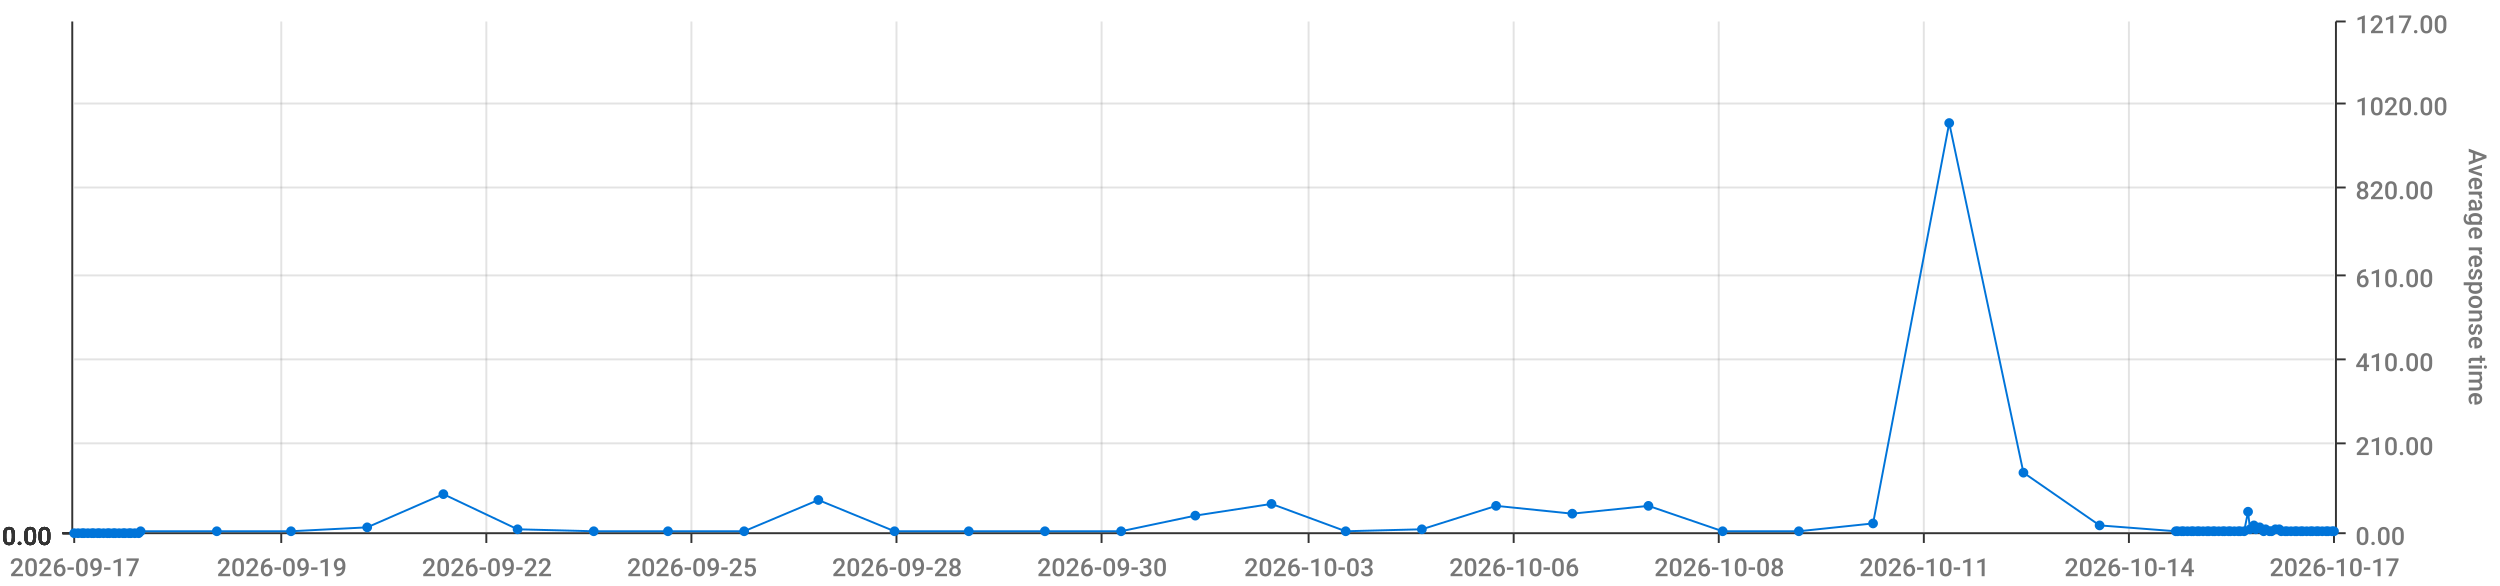
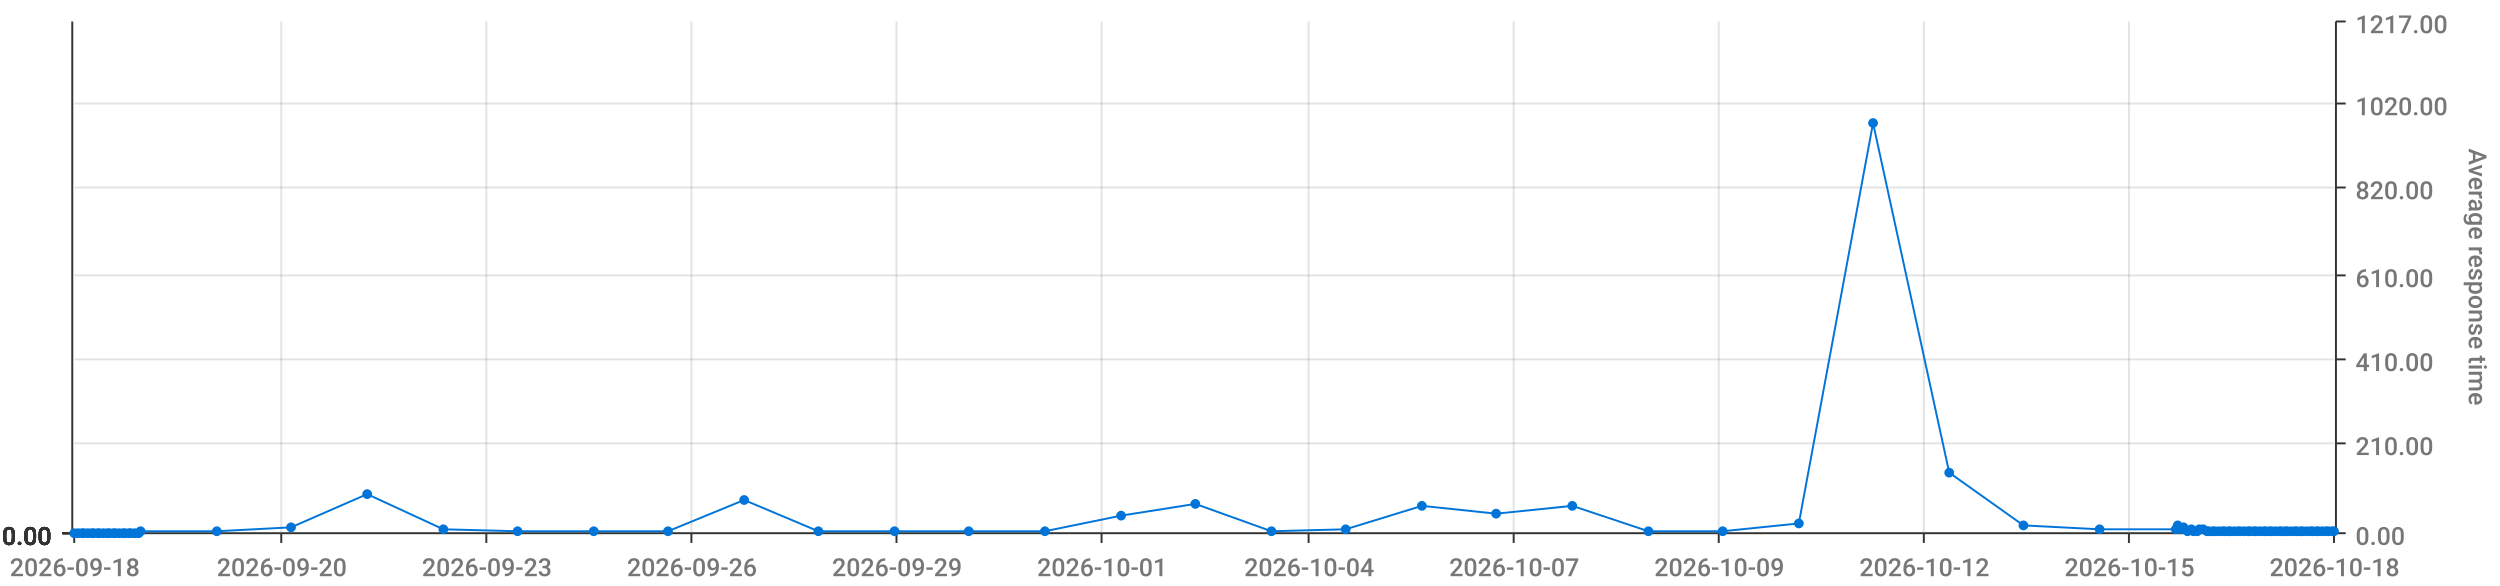
<svg xmlns="http://www.w3.org/2000/svg" viewBox="0 0 1280 300">
  <path d="M 0 0 L 1280 0 L 1280 300 L 0 300 L 0 0" style="stroke-width:0;stroke:rgba(255,255,255,1.0);fill:rgba(255,255,255,0.0)" />
  <path d="M 38 11 L 1195 11 L 1195 273 L 38 273 L 38 11" style="stroke-width:0;stroke:rgba(255,255,255,1.0);fill:rgba(255,255,255,0.0)" />
  <path d="M 38 273 L 1195 273" style="stroke-width:1;stroke:rgba(51,51,51,1.0);fill:rgba(255,255,255,0.0)" />
  <path d="M 38 273 L 38 278" style="stroke-width:1;stroke:rgba(51,51,51,1.0);fill:rgba(255,255,255,0.0)" />
-   <text x="5" y="295" style="stroke-width:0;stroke:none;fill:rgba(119,119,119,1.0);font-size:12.8px;font-family:'Roboto Medium',sans-serif">2026-09-17</text>
+   <text x="5" y="295" style="stroke-width:0;stroke:none;fill:rgba(119,119,119,1.0);font-size:12.8px;font-family:'Roboto Medium',sans-serif">2026-09-18</text>
  <path d="M 144 273 L 144 278" style="stroke-width:1;stroke:rgba(51,51,51,1.0);fill:rgba(255,255,255,0.0)" />
-   <text x="111" y="295" style="stroke-width:0;stroke:none;fill:rgba(119,119,119,1.0);font-size:12.8px;font-family:'Roboto Medium',sans-serif">2026-09-19</text>
+   <text x="111" y="295" style="stroke-width:0;stroke:none;fill:rgba(119,119,119,1.0);font-size:12.8px;font-family:'Roboto Medium',sans-serif">2026-09-20</text>
  <path d="M 249 273 L 249 278" style="stroke-width:1;stroke:rgba(51,51,51,1.0);fill:rgba(255,255,255,0.0)" />
-   <text x="216" y="295" style="stroke-width:0;stroke:none;fill:rgba(119,119,119,1.0);font-size:12.8px;font-family:'Roboto Medium',sans-serif">2026-09-22</text>
+   <text x="216" y="295" style="stroke-width:0;stroke:none;fill:rgba(119,119,119,1.0);font-size:12.8px;font-family:'Roboto Medium',sans-serif">2026-09-23</text>
  <path d="M 354 273 L 354 278" style="stroke-width:1;stroke:rgba(51,51,51,1.0);fill:rgba(255,255,255,0.0)" />
-   <text x="321" y="295" style="stroke-width:0;stroke:none;fill:rgba(119,119,119,1.0);font-size:12.8px;font-family:'Roboto Medium',sans-serif">2026-09-25</text>
+   <text x="321" y="295" style="stroke-width:0;stroke:none;fill:rgba(119,119,119,1.0);font-size:12.8px;font-family:'Roboto Medium',sans-serif">2026-09-26</text>
  <path d="M 459 273 L 459 278" style="stroke-width:1;stroke:rgba(51,51,51,1.0);fill:rgba(255,255,255,0.0)" />
-   <text x="426" y="295" style="stroke-width:0;stroke:none;fill:rgba(119,119,119,1.0);font-size:12.8px;font-family:'Roboto Medium',sans-serif">2026-09-28</text>
+   <text x="426" y="295" style="stroke-width:0;stroke:none;fill:rgba(119,119,119,1.0);font-size:12.8px;font-family:'Roboto Medium',sans-serif">2026-09-29</text>
  <path d="M 564 273 L 564 278" style="stroke-width:1;stroke:rgba(51,51,51,1.0);fill:rgba(255,255,255,0.0)" />
-   <text x="531" y="295" style="stroke-width:0;stroke:none;fill:rgba(119,119,119,1.0);font-size:12.8px;font-family:'Roboto Medium',sans-serif">2026-09-30</text>
+   <text x="531" y="295" style="stroke-width:0;stroke:none;fill:rgba(119,119,119,1.0);font-size:12.8px;font-family:'Roboto Medium',sans-serif">2026-10-01</text>
  <path d="M 670 273 L 670 278" style="stroke-width:1;stroke:rgba(51,51,51,1.0);fill:rgba(255,255,255,0.0)" />
-   <text x="637" y="295" style="stroke-width:0;stroke:none;fill:rgba(119,119,119,1.0);font-size:12.8px;font-family:'Roboto Medium',sans-serif">2026-10-03</text>
+   <text x="637" y="295" style="stroke-width:0;stroke:none;fill:rgba(119,119,119,1.0);font-size:12.8px;font-family:'Roboto Medium',sans-serif">2026-10-04</text>
  <path d="M 775 273 L 775 278" style="stroke-width:1;stroke:rgba(51,51,51,1.0);fill:rgba(255,255,255,0.0)" />
-   <text x="742" y="295" style="stroke-width:0;stroke:none;fill:rgba(119,119,119,1.0);font-size:12.8px;font-family:'Roboto Medium',sans-serif">2026-10-06</text>
+   <text x="742" y="295" style="stroke-width:0;stroke:none;fill:rgba(119,119,119,1.0);font-size:12.8px;font-family:'Roboto Medium',sans-serif">2026-10-07</text>
  <path d="M 880 273 L 880 278" style="stroke-width:1;stroke:rgba(51,51,51,1.0);fill:rgba(255,255,255,0.0)" />
-   <text x="847" y="295" style="stroke-width:0;stroke:none;fill:rgba(119,119,119,1.0);font-size:12.8px;font-family:'Roboto Medium',sans-serif">2026-10-08</text>
+   <text x="847" y="295" style="stroke-width:0;stroke:none;fill:rgba(119,119,119,1.0);font-size:12.8px;font-family:'Roboto Medium',sans-serif">2026-10-09</text>
  <path d="M 985 273 L 985 278" style="stroke-width:1;stroke:rgba(51,51,51,1.0);fill:rgba(255,255,255,0.0)" />
-   <text x="952" y="295" style="stroke-width:0;stroke:none;fill:rgba(119,119,119,1.0);font-size:12.8px;font-family:'Roboto Medium',sans-serif">2026-10-11</text>
+   <text x="952" y="295" style="stroke-width:0;stroke:none;fill:rgba(119,119,119,1.0);font-size:12.8px;font-family:'Roboto Medium',sans-serif">2026-10-12</text>
  <path d="M 1090 273 L 1090 278" style="stroke-width:1;stroke:rgba(51,51,51,1.0);fill:rgba(255,255,255,0.0)" />
-   <text x="1057" y="295" style="stroke-width:0;stroke:none;fill:rgba(119,119,119,1.0);font-size:12.8px;font-family:'Roboto Medium',sans-serif">2026-10-14</text>
+   <text x="1057" y="295" style="stroke-width:0;stroke:none;fill:rgba(119,119,119,1.0);font-size:12.8px;font-family:'Roboto Medium',sans-serif">2026-10-15</text>
  <path d="M 1195 273 L 1195 278" style="stroke-width:1;stroke:rgba(51,51,51,1.0);fill:rgba(255,255,255,0.0)" />
-   <text x="1162" y="295" style="stroke-width:0;stroke:none;fill:rgba(119,119,119,1.0);font-size:12.8px;font-family:'Roboto Medium',sans-serif">2026-10-17</text>
+   <text x="1162" y="295" style="stroke-width:0;stroke:none;fill:rgba(119,119,119,1.0);font-size:12.8px;font-family:'Roboto Medium',sans-serif">2026-10-18</text>
  <path d="M 144 273 L 144 11" style="stroke-width:1;stroke:rgba(119,119,119,0.2);fill:none" />
  <path d="M 249 273 L 249 11" style="stroke-width:1;stroke:rgba(119,119,119,0.2);fill:none" />
  <path d="M 354 273 L 354 11" style="stroke-width:1;stroke:rgba(119,119,119,0.2);fill:none" />
  <path d="M 459 273 L 459 11" style="stroke-width:1;stroke:rgba(119,119,119,0.2);fill:none" />
  <path d="M 564 273 L 564 11" style="stroke-width:1;stroke:rgba(119,119,119,0.2);fill:none" />
  <path d="M 670 273 L 670 11" style="stroke-width:1;stroke:rgba(119,119,119,0.2);fill:none" />
  <path d="M 775 273 L 775 11" style="stroke-width:1;stroke:rgba(119,119,119,0.2);fill:none" />
  <path d="M 880 273 L 880 11" style="stroke-width:1;stroke:rgba(119,119,119,0.2);fill:none" />
  <path d="M 985 273 L 985 11" style="stroke-width:1;stroke:rgba(119,119,119,0.2);fill:none" />
  <path d="M 1090 273 L 1090 11" style="stroke-width:1;stroke:rgba(119,119,119,0.2);fill:none" />
  <path d="M 1196 273 L 1196 11" style="stroke-width:1;stroke:rgba(51,51,51,1.0);fill:rgba(255,255,255,0.0)" />
  <path d="M 1196 273 L 1201 273" style="stroke-width:1;stroke:rgba(51,51,51,1.0);fill:rgba(255,255,255,0.0)" />
  <text x="1206" y="279" style="stroke-width:0;stroke:none;fill:rgba(119,119,119,1.0);font-size:12.8px;font-family:'Roboto Medium',sans-serif">0.00</text>
  <path d="M 1196 227 L 1201 227" style="stroke-width:1;stroke:rgba(51,51,51,1.0);fill:rgba(255,255,255,0.0)" />
  <text x="1206" y="233" style="stroke-width:0;stroke:none;fill:rgba(119,119,119,1.0);font-size:12.8px;font-family:'Roboto Medium',sans-serif">210.00</text>
  <path d="M 1196 184 L 1201 184" style="stroke-width:1;stroke:rgba(51,51,51,1.0);fill:rgba(255,255,255,0.0)" />
  <text x="1206" y="190" style="stroke-width:0;stroke:none;fill:rgba(119,119,119,1.0);font-size:12.8px;font-family:'Roboto Medium',sans-serif">410.00</text>
  <path d="M 1196 141 L 1201 141" style="stroke-width:1;stroke:rgba(51,51,51,1.0);fill:rgba(255,255,255,0.0)" />
  <text x="1206" y="147" style="stroke-width:0;stroke:none;fill:rgba(119,119,119,1.0);font-size:12.8px;font-family:'Roboto Medium',sans-serif">610.00</text>
  <path d="M 1196 96 L 1201 96" style="stroke-width:1;stroke:rgba(51,51,51,1.0);fill:rgba(255,255,255,0.0)" />
  <text x="1206" y="102" style="stroke-width:0;stroke:none;fill:rgba(119,119,119,1.0);font-size:12.8px;font-family:'Roboto Medium',sans-serif">820.00</text>
  <path d="M 1196 53 L 1201 53" style="stroke-width:1;stroke:rgba(51,51,51,1.0);fill:rgba(255,255,255,0.0)" />
  <text x="1206" y="59" style="stroke-width:0;stroke:none;fill:rgba(119,119,119,1.0);font-size:12.8px;font-family:'Roboto Medium',sans-serif">1020.00</text>
  <path d="M 1196 11 L 1201 11" style="stroke-width:1;stroke:rgba(51,51,51,1.0);fill:rgba(255,255,255,0.0)" />
  <text x="1206" y="17" style="stroke-width:0;stroke:none;fill:rgba(119,119,119,1.0);font-size:12.8px;font-family:'Roboto Medium',sans-serif">1217.00</text>
  <text x="1264" y="76" style="stroke-width:0;stroke:none;fill:rgba(119,119,119,1.0);font-size:12.8px;font-family:'Roboto Medium',sans-serif" transform="rotate(90.00,1264,76)">Average response time</text>
  <path d="M 38 273 L 1195 273" style="stroke-width:0;stroke:rgba(255,255,255,0.0);fill:none" />
  <path d="M 38 227 L 1195 227" style="stroke-width:1;stroke:rgba(119,119,119,0.2);fill:none" />
  <path d="M 38 184 L 1195 184" style="stroke-width:1;stroke:rgba(119,119,119,0.2);fill:none" />
  <path d="M 38 141 L 1195 141" style="stroke-width:1;stroke:rgba(119,119,119,0.2);fill:none" />
  <path d="M 38 96 L 1195 96" style="stroke-width:1;stroke:rgba(119,119,119,0.2);fill:none" />
  <path d="M 38 53 L 1195 53" style="stroke-width:1;stroke:rgba(119,119,119,0.2);fill:none" />
  <path d="M 37 273 L 37 11" style="stroke-width:1;stroke:rgba(51,51,51,1.0);fill:rgba(255,255,255,0.0)" />
  <path d="M 37 273 L 32 273" style="stroke-width:1;stroke:rgba(51,51,51,1.0);fill:rgba(255,255,255,0.0)" />
  <text x="1" y="279" style="stroke-width:0;stroke:none;fill:rgba(51,51,51,1.0);font-size:12.8px;font-family:'Roboto Medium',sans-serif">0.00</text>
  <path d="M 37 273 L 32 273" style="stroke-width:1;stroke:rgba(51,51,51,1.0);fill:rgba(255,255,255,0.0)" />
  <text x="1" y="279" style="stroke-width:0;stroke:none;fill:rgba(51,51,51,1.0);font-size:12.8px;font-family:'Roboto Medium',sans-serif">0.00</text>
  <path d="M 37 273 L 32 273" style="stroke-width:1;stroke:rgba(51,51,51,1.0);fill:rgba(255,255,255,0.0)" />
  <text x="1" y="279" style="stroke-width:0;stroke:none;fill:rgba(51,51,51,1.0);font-size:12.8px;font-family:'Roboto Medium',sans-serif">0.00</text>
  <path d="M 37 273 L 32 273" style="stroke-width:1;stroke:rgba(51,51,51,1.0);fill:rgba(255,255,255,0.0)" />
  <text x="1" y="279" style="stroke-width:0;stroke:none;fill:rgba(51,51,51,1.0);font-size:12.8px;font-family:'Roboto Medium',sans-serif">0.00</text>
  <path d="M 37 273 L 32 273" style="stroke-width:1;stroke:rgba(51,51,51,1.0);fill:rgba(255,255,255,0.0)" />
  <text x="1" y="279" style="stroke-width:0;stroke:none;fill:rgba(51,51,51,1.0);font-size:12.8px;font-family:'Roboto Medium',sans-serif">0.00</text>
  <path d="M 37 273 L 32 273" style="stroke-width:1;stroke:rgba(51,51,51,1.0);fill:rgba(255,255,255,0.0)" />
  <text x="1" y="279" style="stroke-width:0;stroke:none;fill:rgba(51,51,51,1.0);font-size:12.8px;font-family:'Roboto Medium',sans-serif">0.00</text>
  <path d="M 37 273 L 32 273" style="stroke-width:1;stroke:rgba(51,51,51,1.0);fill:rgba(255,255,255,0.0)" />
  <text x="1" y="279" style="stroke-width:0;stroke:none;fill:rgba(51,51,51,1.0);font-size:12.8px;font-family:'Roboto Medium',sans-serif">0.00</text>
  <path d="M 38 273 L 1195 273" style="stroke-width:0;stroke:rgba(255,255,255,0.0);fill:none" />
  <path d="M 38 273 L 1195 273" style="stroke-width:0;stroke:rgba(255,255,255,0.0);fill:none" />
  <path d="M 38 273 L 1195 273" style="stroke-width:0;stroke:rgba(255,255,255,0.0);fill:none" />
  <path d="M 38 273 L 1195 273" style="stroke-width:0;stroke:rgba(255,255,255,0.0);fill:none" />
  <path d="M 38 273 L 1195 273" style="stroke-width:0;stroke:rgba(255,255,255,0.0);fill:none" />
  <path d="M 38 273 L 1195 273" style="stroke-width:0;stroke:rgba(255,255,255,0.0);fill:none" />
-   <path d="M 38 273 L 40 273 L 42 273 L 43 273 L 45 273 L 47 273 L 48 273 L 50 273 L 51 273 L 53 273 L 55 273 L 56 273 L 58 273 L 59 273 L 61 273 L 63 273 L 64 273 L 66 273 L 67 273 L 69 273 L 71 273 L 72 272 L 111 272 L 149 272 L 188 270 L 227 253 L 265 271 L 304 272 L 342 272 L 381 272 L 419 256 L 458 272 L 496 272 L 535 272 L 574 272 L 612 264 L 651 258 L 689 272 L 728 271 L 766 259 L 805 263 L 844 259 L 882 272 L 921 272 L 959 268 L 998 63 L 1036 242 L 1075 269 L 1114 272 L 1115 272 L 1117 272 L 1118 272 L 1120 272 L 1122 272 L 1123 272 L 1125 272 L 1126 272 L 1128 272 L 1130 272 L 1131 272 L 1133 272 L 1134 272 L 1136 272 L 1138 272 L 1139 272 L 1141 272 L 1142 272 L 1144 272 L 1146 272 L 1147 272 L 1149 272 L 1151 262 L 1152 271 L 1154 269 L 1155 271 L 1157 270 L 1159 272 L 1160 271 L 1162 272 L 1163 272 L 1165 271 L 1167 271 L 1168 272 L 1170 272 L 1171 272 L 1173 272 L 1175 272 L 1176 272 L 1178 272 L 1179 272 L 1181 272 L 1183 272 L 1184 272 L 1186 272 L 1187 272 L 1189 272 L 1191 272 L 1192 272 L 1194 272 L 1195 272" style="stroke-width:1;stroke:rgba(0,116,217,1.0);fill:rgba(255,255,255,0.0)" />
+   <path d="M 38 273 L 40 273 L 42 273 L 43 273 L 45 273 L 47 273 L 48 273 L 50 273 L 51 273 L 53 273 L 55 273 L 56 273 L 58 273 L 59 273 L 61 273 L 63 273 L 64 273 L 66 273 L 67 273 L 69 273 L 71 273 L 72 272 L 111 272 L 149 270 L 188 253 L 227 271 L 265 272 L 304 272 L 342 272 L 381 256 L 419 272 L 458 272 L 496 272 L 535 272 L 574 264 L 612 258 L 651 272 L 689 271 L 728 259 L 766 263 L 805 259 L 844 272 L 882 272 L 921 268 L 959 63 L 998 242 L 1036 269 L 1075 271 L 1114 271 L 1115 269 L 1117 271 L 1118 270 L 1120 272 L 1122 271 L 1123 272 L 1125 272 L 1126 271 L 1128 271 L 1130 272 L 1131 272 L 1133 272 L 1134 272 L 1136 272 L 1138 272 L 1139 272 L 1141 272 L 1142 272 L 1144 272 L 1146 272 L 1147 272 L 1149 272 L 1151 272 L 1152 272 L 1154 272 L 1155 272 L 1157 272 L 1159 272 L 1160 272 L 1162 272 L 1163 272 L 1165 272 L 1167 272 L 1168 272 L 1170 272 L 1171 272 L 1173 272 L 1175 272 L 1176 272 L 1178 272 L 1179 272 L 1181 272 L 1183 272 L 1184 272 L 1186 272 L 1187 272 L 1189 272 L 1191 272 L 1192 272 L 1194 272 L 1195 272" style="stroke-width:1;stroke:rgba(0,116,217,1.0);fill:rgba(255,255,255,0.0)" />
  <circle cx="38" cy="273" r="2" style="stroke-width:1;stroke:rgba(0,116,217,1.0);fill:rgba(0,116,217,1.0)" />
  <path d="" style="stroke-width:1;stroke:rgba(0,116,217,1.0);fill:rgba(0,116,217,1.0)" />
  <circle cx="40" cy="273" r="2" style="stroke-width:1;stroke:rgba(0,116,217,1.0);fill:rgba(0,116,217,1.0)" />
  <path d="" style="stroke-width:1;stroke:rgba(0,116,217,1.0);fill:rgba(0,116,217,1.0)" />
  <circle cx="42" cy="273" r="2" style="stroke-width:1;stroke:rgba(0,116,217,1.0);fill:rgba(0,116,217,1.0)" />
  <path d="" style="stroke-width:1;stroke:rgba(0,116,217,1.0);fill:rgba(0,116,217,1.0)" />
  <circle cx="43" cy="273" r="2" style="stroke-width:1;stroke:rgba(0,116,217,1.0);fill:rgba(0,116,217,1.0)" />
  <path d="" style="stroke-width:1;stroke:rgba(0,116,217,1.0);fill:rgba(0,116,217,1.0)" />
  <circle cx="45" cy="273" r="2" style="stroke-width:1;stroke:rgba(0,116,217,1.0);fill:rgba(0,116,217,1.0)" />
  <path d="" style="stroke-width:1;stroke:rgba(0,116,217,1.0);fill:rgba(0,116,217,1.0)" />
  <circle cx="47" cy="273" r="2" style="stroke-width:1;stroke:rgba(0,116,217,1.0);fill:rgba(0,116,217,1.0)" />
  <path d="" style="stroke-width:1;stroke:rgba(0,116,217,1.0);fill:rgba(0,116,217,1.0)" />
  <circle cx="48" cy="273" r="2" style="stroke-width:1;stroke:rgba(0,116,217,1.0);fill:rgba(0,116,217,1.0)" />
  <path d="" style="stroke-width:1;stroke:rgba(0,116,217,1.0);fill:rgba(0,116,217,1.0)" />
  <circle cx="50" cy="273" r="2" style="stroke-width:1;stroke:rgba(0,116,217,1.0);fill:rgba(0,116,217,1.0)" />
  <path d="" style="stroke-width:1;stroke:rgba(0,116,217,1.0);fill:rgba(0,116,217,1.0)" />
  <circle cx="51" cy="273" r="2" style="stroke-width:1;stroke:rgba(0,116,217,1.0);fill:rgba(0,116,217,1.0)" />
  <path d="" style="stroke-width:1;stroke:rgba(0,116,217,1.0);fill:rgba(0,116,217,1.0)" />
  <circle cx="53" cy="273" r="2" style="stroke-width:1;stroke:rgba(0,116,217,1.0);fill:rgba(0,116,217,1.0)" />
  <path d="" style="stroke-width:1;stroke:rgba(0,116,217,1.0);fill:rgba(0,116,217,1.0)" />
  <circle cx="55" cy="273" r="2" style="stroke-width:1;stroke:rgba(0,116,217,1.0);fill:rgba(0,116,217,1.0)" />
  <path d="" style="stroke-width:1;stroke:rgba(0,116,217,1.0);fill:rgba(0,116,217,1.0)" />
  <circle cx="56" cy="273" r="2" style="stroke-width:1;stroke:rgba(0,116,217,1.0);fill:rgba(0,116,217,1.0)" />
  <path d="" style="stroke-width:1;stroke:rgba(0,116,217,1.0);fill:rgba(0,116,217,1.0)" />
  <circle cx="58" cy="273" r="2" style="stroke-width:1;stroke:rgba(0,116,217,1.0);fill:rgba(0,116,217,1.0)" />
  <path d="" style="stroke-width:1;stroke:rgba(0,116,217,1.0);fill:rgba(0,116,217,1.0)" />
  <circle cx="59" cy="273" r="2" style="stroke-width:1;stroke:rgba(0,116,217,1.0);fill:rgba(0,116,217,1.0)" />
  <path d="" style="stroke-width:1;stroke:rgba(0,116,217,1.0);fill:rgba(0,116,217,1.0)" />
  <circle cx="61" cy="273" r="2" style="stroke-width:1;stroke:rgba(0,116,217,1.0);fill:rgba(0,116,217,1.0)" />
  <path d="" style="stroke-width:1;stroke:rgba(0,116,217,1.0);fill:rgba(0,116,217,1.0)" />
  <circle cx="63" cy="273" r="2" style="stroke-width:1;stroke:rgba(0,116,217,1.0);fill:rgba(0,116,217,1.0)" />
  <path d="" style="stroke-width:1;stroke:rgba(0,116,217,1.0);fill:rgba(0,116,217,1.0)" />
  <circle cx="64" cy="273" r="2" style="stroke-width:1;stroke:rgba(0,116,217,1.0);fill:rgba(0,116,217,1.0)" />
  <path d="" style="stroke-width:1;stroke:rgba(0,116,217,1.0);fill:rgba(0,116,217,1.0)" />
  <circle cx="66" cy="273" r="2" style="stroke-width:1;stroke:rgba(0,116,217,1.0);fill:rgba(0,116,217,1.0)" />
  <path d="" style="stroke-width:1;stroke:rgba(0,116,217,1.0);fill:rgba(0,116,217,1.0)" />
  <circle cx="67" cy="273" r="2" style="stroke-width:1;stroke:rgba(0,116,217,1.0);fill:rgba(0,116,217,1.0)" />
  <path d="" style="stroke-width:1;stroke:rgba(0,116,217,1.0);fill:rgba(0,116,217,1.0)" />
  <circle cx="69" cy="273" r="2" style="stroke-width:1;stroke:rgba(0,116,217,1.0);fill:rgba(0,116,217,1.0)" />
  <path d="" style="stroke-width:1;stroke:rgba(0,116,217,1.0);fill:rgba(0,116,217,1.0)" />
  <circle cx="71" cy="273" r="2" style="stroke-width:1;stroke:rgba(0,116,217,1.0);fill:rgba(0,116,217,1.0)" />
  <path d="" style="stroke-width:1;stroke:rgba(0,116,217,1.0);fill:rgba(0,116,217,1.0)" />
  <circle cx="72" cy="272" r="2" style="stroke-width:1;stroke:rgba(0,116,217,1.0);fill:rgba(0,116,217,1.0)" />
  <path d="" style="stroke-width:1;stroke:rgba(0,116,217,1.0);fill:rgba(0,116,217,1.0)" />
  <circle cx="111" cy="272" r="2" style="stroke-width:1;stroke:rgba(0,116,217,1.0);fill:rgba(0,116,217,1.0)" />
  <path d="" style="stroke-width:1;stroke:rgba(0,116,217,1.0);fill:rgba(0,116,217,1.0)" />
-   <circle cx="149" cy="272" r="2" style="stroke-width:1;stroke:rgba(0,116,217,1.0);fill:rgba(0,116,217,1.0)" />
-   <path d="" style="stroke-width:1;stroke:rgba(0,116,217,1.0);fill:rgba(0,116,217,1.0)" />
-   <circle cx="188" cy="270" r="2" style="stroke-width:1;stroke:rgba(0,116,217,1.0);fill:rgba(0,116,217,1.0)" />
-   <path d="" style="stroke-width:1;stroke:rgba(0,116,217,1.0);fill:rgba(0,116,217,1.0)" />
-   <circle cx="227" cy="253" r="2" style="stroke-width:1;stroke:rgba(0,116,217,1.0);fill:rgba(0,116,217,1.0)" />
-   <path d="" style="stroke-width:1;stroke:rgba(0,116,217,1.0);fill:rgba(0,116,217,1.0)" />
-   <circle cx="265" cy="271" r="2" style="stroke-width:1;stroke:rgba(0,116,217,1.0);fill:rgba(0,116,217,1.0)" />
+   <circle cx="149" cy="270" r="2" style="stroke-width:1;stroke:rgba(0,116,217,1.0);fill:rgba(0,116,217,1.0)" />
+   <path d="" style="stroke-width:1;stroke:rgba(0,116,217,1.0);fill:rgba(0,116,217,1.0)" />
+   <circle cx="188" cy="253" r="2" style="stroke-width:1;stroke:rgba(0,116,217,1.0);fill:rgba(0,116,217,1.0)" />
+   <path d="" style="stroke-width:1;stroke:rgba(0,116,217,1.0);fill:rgba(0,116,217,1.0)" />
+   <circle cx="227" cy="271" r="2" style="stroke-width:1;stroke:rgba(0,116,217,1.0);fill:rgba(0,116,217,1.0)" />
+   <path d="" style="stroke-width:1;stroke:rgba(0,116,217,1.0);fill:rgba(0,116,217,1.0)" />
+   <circle cx="265" cy="272" r="2" style="stroke-width:1;stroke:rgba(0,116,217,1.0);fill:rgba(0,116,217,1.0)" />
  <path d="" style="stroke-width:1;stroke:rgba(0,116,217,1.0);fill:rgba(0,116,217,1.0)" />
  <circle cx="304" cy="272" r="2" style="stroke-width:1;stroke:rgba(0,116,217,1.0);fill:rgba(0,116,217,1.0)" />
  <path d="" style="stroke-width:1;stroke:rgba(0,116,217,1.0);fill:rgba(0,116,217,1.0)" />
  <circle cx="342" cy="272" r="2" style="stroke-width:1;stroke:rgba(0,116,217,1.0);fill:rgba(0,116,217,1.0)" />
  <path d="" style="stroke-width:1;stroke:rgba(0,116,217,1.0);fill:rgba(0,116,217,1.0)" />
-   <circle cx="381" cy="272" r="2" style="stroke-width:1;stroke:rgba(0,116,217,1.0);fill:rgba(0,116,217,1.0)" />
-   <path d="" style="stroke-width:1;stroke:rgba(0,116,217,1.0);fill:rgba(0,116,217,1.0)" />
-   <circle cx="419" cy="256" r="2" style="stroke-width:1;stroke:rgba(0,116,217,1.0);fill:rgba(0,116,217,1.0)" />
+   <circle cx="381" cy="256" r="2" style="stroke-width:1;stroke:rgba(0,116,217,1.0);fill:rgba(0,116,217,1.0)" />
+   <path d="" style="stroke-width:1;stroke:rgba(0,116,217,1.0);fill:rgba(0,116,217,1.0)" />
+   <circle cx="419" cy="272" r="2" style="stroke-width:1;stroke:rgba(0,116,217,1.0);fill:rgba(0,116,217,1.0)" />
  <path d="" style="stroke-width:1;stroke:rgba(0,116,217,1.0);fill:rgba(0,116,217,1.0)" />
  <circle cx="458" cy="272" r="2" style="stroke-width:1;stroke:rgba(0,116,217,1.0);fill:rgba(0,116,217,1.0)" />
  <path d="" style="stroke-width:1;stroke:rgba(0,116,217,1.0);fill:rgba(0,116,217,1.0)" />
  <circle cx="496" cy="272" r="2" style="stroke-width:1;stroke:rgba(0,116,217,1.0);fill:rgba(0,116,217,1.0)" />
  <path d="" style="stroke-width:1;stroke:rgba(0,116,217,1.0);fill:rgba(0,116,217,1.0)" />
  <circle cx="535" cy="272" r="2" style="stroke-width:1;stroke:rgba(0,116,217,1.0);fill:rgba(0,116,217,1.0)" />
  <path d="" style="stroke-width:1;stroke:rgba(0,116,217,1.0);fill:rgba(0,116,217,1.0)" />
-   <circle cx="574" cy="272" r="2" style="stroke-width:1;stroke:rgba(0,116,217,1.0);fill:rgba(0,116,217,1.0)" />
-   <path d="" style="stroke-width:1;stroke:rgba(0,116,217,1.0);fill:rgba(0,116,217,1.0)" />
-   <circle cx="612" cy="264" r="2" style="stroke-width:1;stroke:rgba(0,116,217,1.0);fill:rgba(0,116,217,1.0)" />
-   <path d="" style="stroke-width:1;stroke:rgba(0,116,217,1.0);fill:rgba(0,116,217,1.0)" />
-   <circle cx="651" cy="258" r="2" style="stroke-width:1;stroke:rgba(0,116,217,1.0);fill:rgba(0,116,217,1.0)" />
-   <path d="" style="stroke-width:1;stroke:rgba(0,116,217,1.0);fill:rgba(0,116,217,1.0)" />
-   <circle cx="689" cy="272" r="2" style="stroke-width:1;stroke:rgba(0,116,217,1.0);fill:rgba(0,116,217,1.0)" />
-   <path d="" style="stroke-width:1;stroke:rgba(0,116,217,1.0);fill:rgba(0,116,217,1.0)" />
-   <circle cx="728" cy="271" r="2" style="stroke-width:1;stroke:rgba(0,116,217,1.0);fill:rgba(0,116,217,1.0)" />
-   <path d="" style="stroke-width:1;stroke:rgba(0,116,217,1.0);fill:rgba(0,116,217,1.0)" />
-   <circle cx="766" cy="259" r="2" style="stroke-width:1;stroke:rgba(0,116,217,1.0);fill:rgba(0,116,217,1.0)" />
-   <path d="" style="stroke-width:1;stroke:rgba(0,116,217,1.0);fill:rgba(0,116,217,1.0)" />
-   <circle cx="805" cy="263" r="2" style="stroke-width:1;stroke:rgba(0,116,217,1.0);fill:rgba(0,116,217,1.0)" />
-   <path d="" style="stroke-width:1;stroke:rgba(0,116,217,1.0);fill:rgba(0,116,217,1.0)" />
-   <circle cx="844" cy="259" r="2" style="stroke-width:1;stroke:rgba(0,116,217,1.0);fill:rgba(0,116,217,1.0)" />
+   <circle cx="574" cy="264" r="2" style="stroke-width:1;stroke:rgba(0,116,217,1.0);fill:rgba(0,116,217,1.0)" />
+   <path d="" style="stroke-width:1;stroke:rgba(0,116,217,1.0);fill:rgba(0,116,217,1.0)" />
+   <circle cx="612" cy="258" r="2" style="stroke-width:1;stroke:rgba(0,116,217,1.0);fill:rgba(0,116,217,1.0)" />
+   <path d="" style="stroke-width:1;stroke:rgba(0,116,217,1.0);fill:rgba(0,116,217,1.0)" />
+   <circle cx="651" cy="272" r="2" style="stroke-width:1;stroke:rgba(0,116,217,1.0);fill:rgba(0,116,217,1.0)" />
+   <path d="" style="stroke-width:1;stroke:rgba(0,116,217,1.0);fill:rgba(0,116,217,1.0)" />
+   <circle cx="689" cy="271" r="2" style="stroke-width:1;stroke:rgba(0,116,217,1.0);fill:rgba(0,116,217,1.0)" />
+   <path d="" style="stroke-width:1;stroke:rgba(0,116,217,1.0);fill:rgba(0,116,217,1.0)" />
+   <circle cx="728" cy="259" r="2" style="stroke-width:1;stroke:rgba(0,116,217,1.0);fill:rgba(0,116,217,1.0)" />
+   <path d="" style="stroke-width:1;stroke:rgba(0,116,217,1.0);fill:rgba(0,116,217,1.0)" />
+   <circle cx="766" cy="263" r="2" style="stroke-width:1;stroke:rgba(0,116,217,1.0);fill:rgba(0,116,217,1.0)" />
+   <path d="" style="stroke-width:1;stroke:rgba(0,116,217,1.0);fill:rgba(0,116,217,1.0)" />
+   <circle cx="805" cy="259" r="2" style="stroke-width:1;stroke:rgba(0,116,217,1.0);fill:rgba(0,116,217,1.0)" />
+   <path d="" style="stroke-width:1;stroke:rgba(0,116,217,1.0);fill:rgba(0,116,217,1.0)" />
+   <circle cx="844" cy="272" r="2" style="stroke-width:1;stroke:rgba(0,116,217,1.0);fill:rgba(0,116,217,1.0)" />
  <path d="" style="stroke-width:1;stroke:rgba(0,116,217,1.0);fill:rgba(0,116,217,1.0)" />
  <circle cx="882" cy="272" r="2" style="stroke-width:1;stroke:rgba(0,116,217,1.0);fill:rgba(0,116,217,1.0)" />
  <path d="" style="stroke-width:1;stroke:rgba(0,116,217,1.0);fill:rgba(0,116,217,1.0)" />
-   <circle cx="921" cy="272" r="2" style="stroke-width:1;stroke:rgba(0,116,217,1.0);fill:rgba(0,116,217,1.0)" />
-   <path d="" style="stroke-width:1;stroke:rgba(0,116,217,1.0);fill:rgba(0,116,217,1.0)" />
-   <circle cx="959" cy="268" r="2" style="stroke-width:1;stroke:rgba(0,116,217,1.0);fill:rgba(0,116,217,1.0)" />
-   <path d="" style="stroke-width:1;stroke:rgba(0,116,217,1.0);fill:rgba(0,116,217,1.0)" />
-   <circle cx="998" cy="63" r="2" style="stroke-width:1;stroke:rgba(0,116,217,1.0);fill:rgba(0,116,217,1.0)" />
-   <path d="" style="stroke-width:1;stroke:rgba(0,116,217,1.0);fill:rgba(0,116,217,1.0)" />
-   <circle cx="1036" cy="242" r="2" style="stroke-width:1;stroke:rgba(0,116,217,1.0);fill:rgba(0,116,217,1.0)" />
-   <path d="" style="stroke-width:1;stroke:rgba(0,116,217,1.0);fill:rgba(0,116,217,1.0)" />
-   <circle cx="1075" cy="269" r="2" style="stroke-width:1;stroke:rgba(0,116,217,1.0);fill:rgba(0,116,217,1.0)" />
-   <path d="" style="stroke-width:1;stroke:rgba(0,116,217,1.0);fill:rgba(0,116,217,1.0)" />
-   <circle cx="1114" cy="272" r="2" style="stroke-width:1;stroke:rgba(0,116,217,1.0);fill:rgba(0,116,217,1.0)" />
-   <path d="" style="stroke-width:1;stroke:rgba(0,116,217,1.0);fill:rgba(0,116,217,1.0)" />
-   <circle cx="1115" cy="272" r="2" style="stroke-width:1;stroke:rgba(0,116,217,1.0);fill:rgba(0,116,217,1.0)" />
-   <path d="" style="stroke-width:1;stroke:rgba(0,116,217,1.0);fill:rgba(0,116,217,1.0)" />
-   <circle cx="1117" cy="272" r="2" style="stroke-width:1;stroke:rgba(0,116,217,1.0);fill:rgba(0,116,217,1.0)" />
-   <path d="" style="stroke-width:1;stroke:rgba(0,116,217,1.0);fill:rgba(0,116,217,1.0)" />
-   <circle cx="1118" cy="272" r="2" style="stroke-width:1;stroke:rgba(0,116,217,1.0);fill:rgba(0,116,217,1.0)" />
+   <circle cx="921" cy="268" r="2" style="stroke-width:1;stroke:rgba(0,116,217,1.0);fill:rgba(0,116,217,1.0)" />
+   <path d="" style="stroke-width:1;stroke:rgba(0,116,217,1.0);fill:rgba(0,116,217,1.0)" />
+   <circle cx="959" cy="63" r="2" style="stroke-width:1;stroke:rgba(0,116,217,1.0);fill:rgba(0,116,217,1.0)" />
+   <path d="" style="stroke-width:1;stroke:rgba(0,116,217,1.0);fill:rgba(0,116,217,1.0)" />
+   <circle cx="998" cy="242" r="2" style="stroke-width:1;stroke:rgba(0,116,217,1.0);fill:rgba(0,116,217,1.0)" />
+   <path d="" style="stroke-width:1;stroke:rgba(0,116,217,1.0);fill:rgba(0,116,217,1.0)" />
+   <circle cx="1036" cy="269" r="2" style="stroke-width:1;stroke:rgba(0,116,217,1.0);fill:rgba(0,116,217,1.0)" />
+   <path d="" style="stroke-width:1;stroke:rgba(0,116,217,1.0);fill:rgba(0,116,217,1.0)" />
+   <circle cx="1075" cy="271" r="2" style="stroke-width:1;stroke:rgba(0,116,217,1.0);fill:rgba(0,116,217,1.0)" />
+   <path d="" style="stroke-width:1;stroke:rgba(0,116,217,1.0);fill:rgba(0,116,217,1.0)" />
+   <circle cx="1114" cy="271" r="2" style="stroke-width:1;stroke:rgba(0,116,217,1.0);fill:rgba(0,116,217,1.0)" />
+   <path d="" style="stroke-width:1;stroke:rgba(0,116,217,1.0);fill:rgba(0,116,217,1.0)" />
+   <circle cx="1115" cy="269" r="2" style="stroke-width:1;stroke:rgba(0,116,217,1.0);fill:rgba(0,116,217,1.0)" />
+   <path d="" style="stroke-width:1;stroke:rgba(0,116,217,1.0);fill:rgba(0,116,217,1.0)" />
+   <circle cx="1117" cy="271" r="2" style="stroke-width:1;stroke:rgba(0,116,217,1.0);fill:rgba(0,116,217,1.0)" />
+   <path d="" style="stroke-width:1;stroke:rgba(0,116,217,1.0);fill:rgba(0,116,217,1.0)" />
+   <circle cx="1118" cy="270" r="2" style="stroke-width:1;stroke:rgba(0,116,217,1.0);fill:rgba(0,116,217,1.0)" />
  <path d="" style="stroke-width:1;stroke:rgba(0,116,217,1.0);fill:rgba(0,116,217,1.0)" />
  <circle cx="1120" cy="272" r="2" style="stroke-width:1;stroke:rgba(0,116,217,1.0);fill:rgba(0,116,217,1.0)" />
  <path d="" style="stroke-width:1;stroke:rgba(0,116,217,1.0);fill:rgba(0,116,217,1.0)" />
-   <circle cx="1122" cy="272" r="2" style="stroke-width:1;stroke:rgba(0,116,217,1.0);fill:rgba(0,116,217,1.0)" />
+   <circle cx="1122" cy="271" r="2" style="stroke-width:1;stroke:rgba(0,116,217,1.0);fill:rgba(0,116,217,1.0)" />
  <path d="" style="stroke-width:1;stroke:rgba(0,116,217,1.0);fill:rgba(0,116,217,1.0)" />
  <circle cx="1123" cy="272" r="2" style="stroke-width:1;stroke:rgba(0,116,217,1.0);fill:rgba(0,116,217,1.0)" />
  <path d="" style="stroke-width:1;stroke:rgba(0,116,217,1.0);fill:rgba(0,116,217,1.0)" />
  <circle cx="1125" cy="272" r="2" style="stroke-width:1;stroke:rgba(0,116,217,1.0);fill:rgba(0,116,217,1.0)" />
  <path d="" style="stroke-width:1;stroke:rgba(0,116,217,1.0);fill:rgba(0,116,217,1.0)" />
-   <circle cx="1126" cy="272" r="2" style="stroke-width:1;stroke:rgba(0,116,217,1.0);fill:rgba(0,116,217,1.0)" />
-   <path d="" style="stroke-width:1;stroke:rgba(0,116,217,1.0);fill:rgba(0,116,217,1.0)" />
-   <circle cx="1128" cy="272" r="2" style="stroke-width:1;stroke:rgba(0,116,217,1.0);fill:rgba(0,116,217,1.0)" />
+   <circle cx="1126" cy="271" r="2" style="stroke-width:1;stroke:rgba(0,116,217,1.0);fill:rgba(0,116,217,1.0)" />
+   <path d="" style="stroke-width:1;stroke:rgba(0,116,217,1.0);fill:rgba(0,116,217,1.0)" />
+   <circle cx="1128" cy="271" r="2" style="stroke-width:1;stroke:rgba(0,116,217,1.0);fill:rgba(0,116,217,1.0)" />
  <path d="" style="stroke-width:1;stroke:rgba(0,116,217,1.0);fill:rgba(0,116,217,1.0)" />
  <circle cx="1130" cy="272" r="2" style="stroke-width:1;stroke:rgba(0,116,217,1.0);fill:rgba(0,116,217,1.0)" />
  <path d="" style="stroke-width:1;stroke:rgba(0,116,217,1.0);fill:rgba(0,116,217,1.0)" />
  <circle cx="1131" cy="272" r="2" style="stroke-width:1;stroke:rgba(0,116,217,1.0);fill:rgba(0,116,217,1.0)" />
  <path d="" style="stroke-width:1;stroke:rgba(0,116,217,1.0);fill:rgba(0,116,217,1.0)" />
  <circle cx="1133" cy="272" r="2" style="stroke-width:1;stroke:rgba(0,116,217,1.0);fill:rgba(0,116,217,1.0)" />
  <path d="" style="stroke-width:1;stroke:rgba(0,116,217,1.0);fill:rgba(0,116,217,1.0)" />
  <circle cx="1134" cy="272" r="2" style="stroke-width:1;stroke:rgba(0,116,217,1.0);fill:rgba(0,116,217,1.0)" />
  <path d="" style="stroke-width:1;stroke:rgba(0,116,217,1.0);fill:rgba(0,116,217,1.0)" />
  <circle cx="1136" cy="272" r="2" style="stroke-width:1;stroke:rgba(0,116,217,1.0);fill:rgba(0,116,217,1.0)" />
  <path d="" style="stroke-width:1;stroke:rgba(0,116,217,1.0);fill:rgba(0,116,217,1.0)" />
  <circle cx="1138" cy="272" r="2" style="stroke-width:1;stroke:rgba(0,116,217,1.0);fill:rgba(0,116,217,1.0)" />
  <path d="" style="stroke-width:1;stroke:rgba(0,116,217,1.0);fill:rgba(0,116,217,1.0)" />
  <circle cx="1139" cy="272" r="2" style="stroke-width:1;stroke:rgba(0,116,217,1.0);fill:rgba(0,116,217,1.0)" />
  <path d="" style="stroke-width:1;stroke:rgba(0,116,217,1.0);fill:rgba(0,116,217,1.0)" />
  <circle cx="1141" cy="272" r="2" style="stroke-width:1;stroke:rgba(0,116,217,1.0);fill:rgba(0,116,217,1.0)" />
  <path d="" style="stroke-width:1;stroke:rgba(0,116,217,1.0);fill:rgba(0,116,217,1.0)" />
  <circle cx="1142" cy="272" r="2" style="stroke-width:1;stroke:rgba(0,116,217,1.0);fill:rgba(0,116,217,1.0)" />
  <path d="" style="stroke-width:1;stroke:rgba(0,116,217,1.0);fill:rgba(0,116,217,1.0)" />
  <circle cx="1144" cy="272" r="2" style="stroke-width:1;stroke:rgba(0,116,217,1.0);fill:rgba(0,116,217,1.0)" />
  <path d="" style="stroke-width:1;stroke:rgba(0,116,217,1.0);fill:rgba(0,116,217,1.0)" />
  <circle cx="1146" cy="272" r="2" style="stroke-width:1;stroke:rgba(0,116,217,1.0);fill:rgba(0,116,217,1.0)" />
  <path d="" style="stroke-width:1;stroke:rgba(0,116,217,1.0);fill:rgba(0,116,217,1.0)" />
  <circle cx="1147" cy="272" r="2" style="stroke-width:1;stroke:rgba(0,116,217,1.0);fill:rgba(0,116,217,1.0)" />
  <path d="" style="stroke-width:1;stroke:rgba(0,116,217,1.0);fill:rgba(0,116,217,1.0)" />
  <circle cx="1149" cy="272" r="2" style="stroke-width:1;stroke:rgba(0,116,217,1.0);fill:rgba(0,116,217,1.0)" />
  <path d="" style="stroke-width:1;stroke:rgba(0,116,217,1.0);fill:rgba(0,116,217,1.0)" />
-   <circle cx="1151" cy="262" r="2" style="stroke-width:1;stroke:rgba(0,116,217,1.0);fill:rgba(0,116,217,1.0)" />
-   <path d="" style="stroke-width:1;stroke:rgba(0,116,217,1.0);fill:rgba(0,116,217,1.0)" />
-   <circle cx="1152" cy="271" r="2" style="stroke-width:1;stroke:rgba(0,116,217,1.0);fill:rgba(0,116,217,1.0)" />
-   <path d="" style="stroke-width:1;stroke:rgba(0,116,217,1.0);fill:rgba(0,116,217,1.0)" />
-   <circle cx="1154" cy="269" r="2" style="stroke-width:1;stroke:rgba(0,116,217,1.0);fill:rgba(0,116,217,1.0)" />
-   <path d="" style="stroke-width:1;stroke:rgba(0,116,217,1.0);fill:rgba(0,116,217,1.0)" />
-   <circle cx="1155" cy="271" r="2" style="stroke-width:1;stroke:rgba(0,116,217,1.0);fill:rgba(0,116,217,1.0)" />
-   <path d="" style="stroke-width:1;stroke:rgba(0,116,217,1.0);fill:rgba(0,116,217,1.0)" />
-   <circle cx="1157" cy="270" r="2" style="stroke-width:1;stroke:rgba(0,116,217,1.0);fill:rgba(0,116,217,1.0)" />
+   <circle cx="1151" cy="272" r="2" style="stroke-width:1;stroke:rgba(0,116,217,1.0);fill:rgba(0,116,217,1.0)" />
+   <path d="" style="stroke-width:1;stroke:rgba(0,116,217,1.0);fill:rgba(0,116,217,1.0)" />
+   <circle cx="1152" cy="272" r="2" style="stroke-width:1;stroke:rgba(0,116,217,1.0);fill:rgba(0,116,217,1.0)" />
+   <path d="" style="stroke-width:1;stroke:rgba(0,116,217,1.0);fill:rgba(0,116,217,1.0)" />
+   <circle cx="1154" cy="272" r="2" style="stroke-width:1;stroke:rgba(0,116,217,1.0);fill:rgba(0,116,217,1.0)" />
+   <path d="" style="stroke-width:1;stroke:rgba(0,116,217,1.0);fill:rgba(0,116,217,1.0)" />
+   <circle cx="1155" cy="272" r="2" style="stroke-width:1;stroke:rgba(0,116,217,1.0);fill:rgba(0,116,217,1.0)" />
+   <path d="" style="stroke-width:1;stroke:rgba(0,116,217,1.0);fill:rgba(0,116,217,1.0)" />
+   <circle cx="1157" cy="272" r="2" style="stroke-width:1;stroke:rgba(0,116,217,1.0);fill:rgba(0,116,217,1.0)" />
  <path d="" style="stroke-width:1;stroke:rgba(0,116,217,1.0);fill:rgba(0,116,217,1.0)" />
  <circle cx="1159" cy="272" r="2" style="stroke-width:1;stroke:rgba(0,116,217,1.0);fill:rgba(0,116,217,1.0)" />
  <path d="" style="stroke-width:1;stroke:rgba(0,116,217,1.0);fill:rgba(0,116,217,1.0)" />
-   <circle cx="1160" cy="271" r="2" style="stroke-width:1;stroke:rgba(0,116,217,1.0);fill:rgba(0,116,217,1.0)" />
+   <circle cx="1160" cy="272" r="2" style="stroke-width:1;stroke:rgba(0,116,217,1.0);fill:rgba(0,116,217,1.0)" />
  <path d="" style="stroke-width:1;stroke:rgba(0,116,217,1.0);fill:rgba(0,116,217,1.0)" />
  <circle cx="1162" cy="272" r="2" style="stroke-width:1;stroke:rgba(0,116,217,1.0);fill:rgba(0,116,217,1.0)" />
  <path d="" style="stroke-width:1;stroke:rgba(0,116,217,1.0);fill:rgba(0,116,217,1.0)" />
  <circle cx="1163" cy="272" r="2" style="stroke-width:1;stroke:rgba(0,116,217,1.0);fill:rgba(0,116,217,1.0)" />
  <path d="" style="stroke-width:1;stroke:rgba(0,116,217,1.0);fill:rgba(0,116,217,1.0)" />
-   <circle cx="1165" cy="271" r="2" style="stroke-width:1;stroke:rgba(0,116,217,1.0);fill:rgba(0,116,217,1.0)" />
-   <path d="" style="stroke-width:1;stroke:rgba(0,116,217,1.0);fill:rgba(0,116,217,1.0)" />
-   <circle cx="1167" cy="271" r="2" style="stroke-width:1;stroke:rgba(0,116,217,1.0);fill:rgba(0,116,217,1.0)" />
+   <circle cx="1165" cy="272" r="2" style="stroke-width:1;stroke:rgba(0,116,217,1.0);fill:rgba(0,116,217,1.0)" />
+   <path d="" style="stroke-width:1;stroke:rgba(0,116,217,1.0);fill:rgba(0,116,217,1.0)" />
+   <circle cx="1167" cy="272" r="2" style="stroke-width:1;stroke:rgba(0,116,217,1.0);fill:rgba(0,116,217,1.0)" />
  <path d="" style="stroke-width:1;stroke:rgba(0,116,217,1.0);fill:rgba(0,116,217,1.0)" />
  <circle cx="1168" cy="272" r="2" style="stroke-width:1;stroke:rgba(0,116,217,1.0);fill:rgba(0,116,217,1.0)" />
  <path d="" style="stroke-width:1;stroke:rgba(0,116,217,1.0);fill:rgba(0,116,217,1.0)" />
  <circle cx="1170" cy="272" r="2" style="stroke-width:1;stroke:rgba(0,116,217,1.0);fill:rgba(0,116,217,1.0)" />
  <path d="" style="stroke-width:1;stroke:rgba(0,116,217,1.0);fill:rgba(0,116,217,1.0)" />
  <circle cx="1171" cy="272" r="2" style="stroke-width:1;stroke:rgba(0,116,217,1.0);fill:rgba(0,116,217,1.0)" />
  <path d="" style="stroke-width:1;stroke:rgba(0,116,217,1.0);fill:rgba(0,116,217,1.0)" />
  <circle cx="1173" cy="272" r="2" style="stroke-width:1;stroke:rgba(0,116,217,1.0);fill:rgba(0,116,217,1.0)" />
  <path d="" style="stroke-width:1;stroke:rgba(0,116,217,1.0);fill:rgba(0,116,217,1.0)" />
  <circle cx="1175" cy="272" r="2" style="stroke-width:1;stroke:rgba(0,116,217,1.0);fill:rgba(0,116,217,1.0)" />
  <path d="" style="stroke-width:1;stroke:rgba(0,116,217,1.0);fill:rgba(0,116,217,1.0)" />
  <circle cx="1176" cy="272" r="2" style="stroke-width:1;stroke:rgba(0,116,217,1.0);fill:rgba(0,116,217,1.0)" />
  <path d="" style="stroke-width:1;stroke:rgba(0,116,217,1.0);fill:rgba(0,116,217,1.0)" />
  <circle cx="1178" cy="272" r="2" style="stroke-width:1;stroke:rgba(0,116,217,1.0);fill:rgba(0,116,217,1.0)" />
  <path d="" style="stroke-width:1;stroke:rgba(0,116,217,1.0);fill:rgba(0,116,217,1.0)" />
  <circle cx="1179" cy="272" r="2" style="stroke-width:1;stroke:rgba(0,116,217,1.0);fill:rgba(0,116,217,1.0)" />
  <path d="" style="stroke-width:1;stroke:rgba(0,116,217,1.0);fill:rgba(0,116,217,1.0)" />
  <circle cx="1181" cy="272" r="2" style="stroke-width:1;stroke:rgba(0,116,217,1.0);fill:rgba(0,116,217,1.0)" />
  <path d="" style="stroke-width:1;stroke:rgba(0,116,217,1.0);fill:rgba(0,116,217,1.0)" />
  <circle cx="1183" cy="272" r="2" style="stroke-width:1;stroke:rgba(0,116,217,1.0);fill:rgba(0,116,217,1.0)" />
  <path d="" style="stroke-width:1;stroke:rgba(0,116,217,1.0);fill:rgba(0,116,217,1.0)" />
  <circle cx="1184" cy="272" r="2" style="stroke-width:1;stroke:rgba(0,116,217,1.0);fill:rgba(0,116,217,1.0)" />
  <path d="" style="stroke-width:1;stroke:rgba(0,116,217,1.0);fill:rgba(0,116,217,1.0)" />
  <circle cx="1186" cy="272" r="2" style="stroke-width:1;stroke:rgba(0,116,217,1.0);fill:rgba(0,116,217,1.0)" />
  <path d="" style="stroke-width:1;stroke:rgba(0,116,217,1.0);fill:rgba(0,116,217,1.0)" />
  <circle cx="1187" cy="272" r="2" style="stroke-width:1;stroke:rgba(0,116,217,1.0);fill:rgba(0,116,217,1.0)" />
  <path d="" style="stroke-width:1;stroke:rgba(0,116,217,1.0);fill:rgba(0,116,217,1.0)" />
  <circle cx="1189" cy="272" r="2" style="stroke-width:1;stroke:rgba(0,116,217,1.0);fill:rgba(0,116,217,1.0)" />
  <path d="" style="stroke-width:1;stroke:rgba(0,116,217,1.0);fill:rgba(0,116,217,1.0)" />
  <circle cx="1191" cy="272" r="2" style="stroke-width:1;stroke:rgba(0,116,217,1.0);fill:rgba(0,116,217,1.0)" />
  <path d="" style="stroke-width:1;stroke:rgba(0,116,217,1.0);fill:rgba(0,116,217,1.0)" />
  <circle cx="1192" cy="272" r="2" style="stroke-width:1;stroke:rgba(0,116,217,1.0);fill:rgba(0,116,217,1.0)" />
  <path d="" style="stroke-width:1;stroke:rgba(0,116,217,1.0);fill:rgba(0,116,217,1.0)" />
  <circle cx="1194" cy="272" r="2" style="stroke-width:1;stroke:rgba(0,116,217,1.0);fill:rgba(0,116,217,1.0)" />
  <path d="" style="stroke-width:1;stroke:rgba(0,116,217,1.0);fill:rgba(0,116,217,1.0)" />
  <circle cx="1195" cy="272" r="2" style="stroke-width:1;stroke:rgba(0,116,217,1.0);fill:rgba(0,116,217,1.0)" />
  <path d="" style="stroke-width:1;stroke:rgba(0,116,217,1.0);fill:rgba(0,116,217,1.0)" />
</svg>
